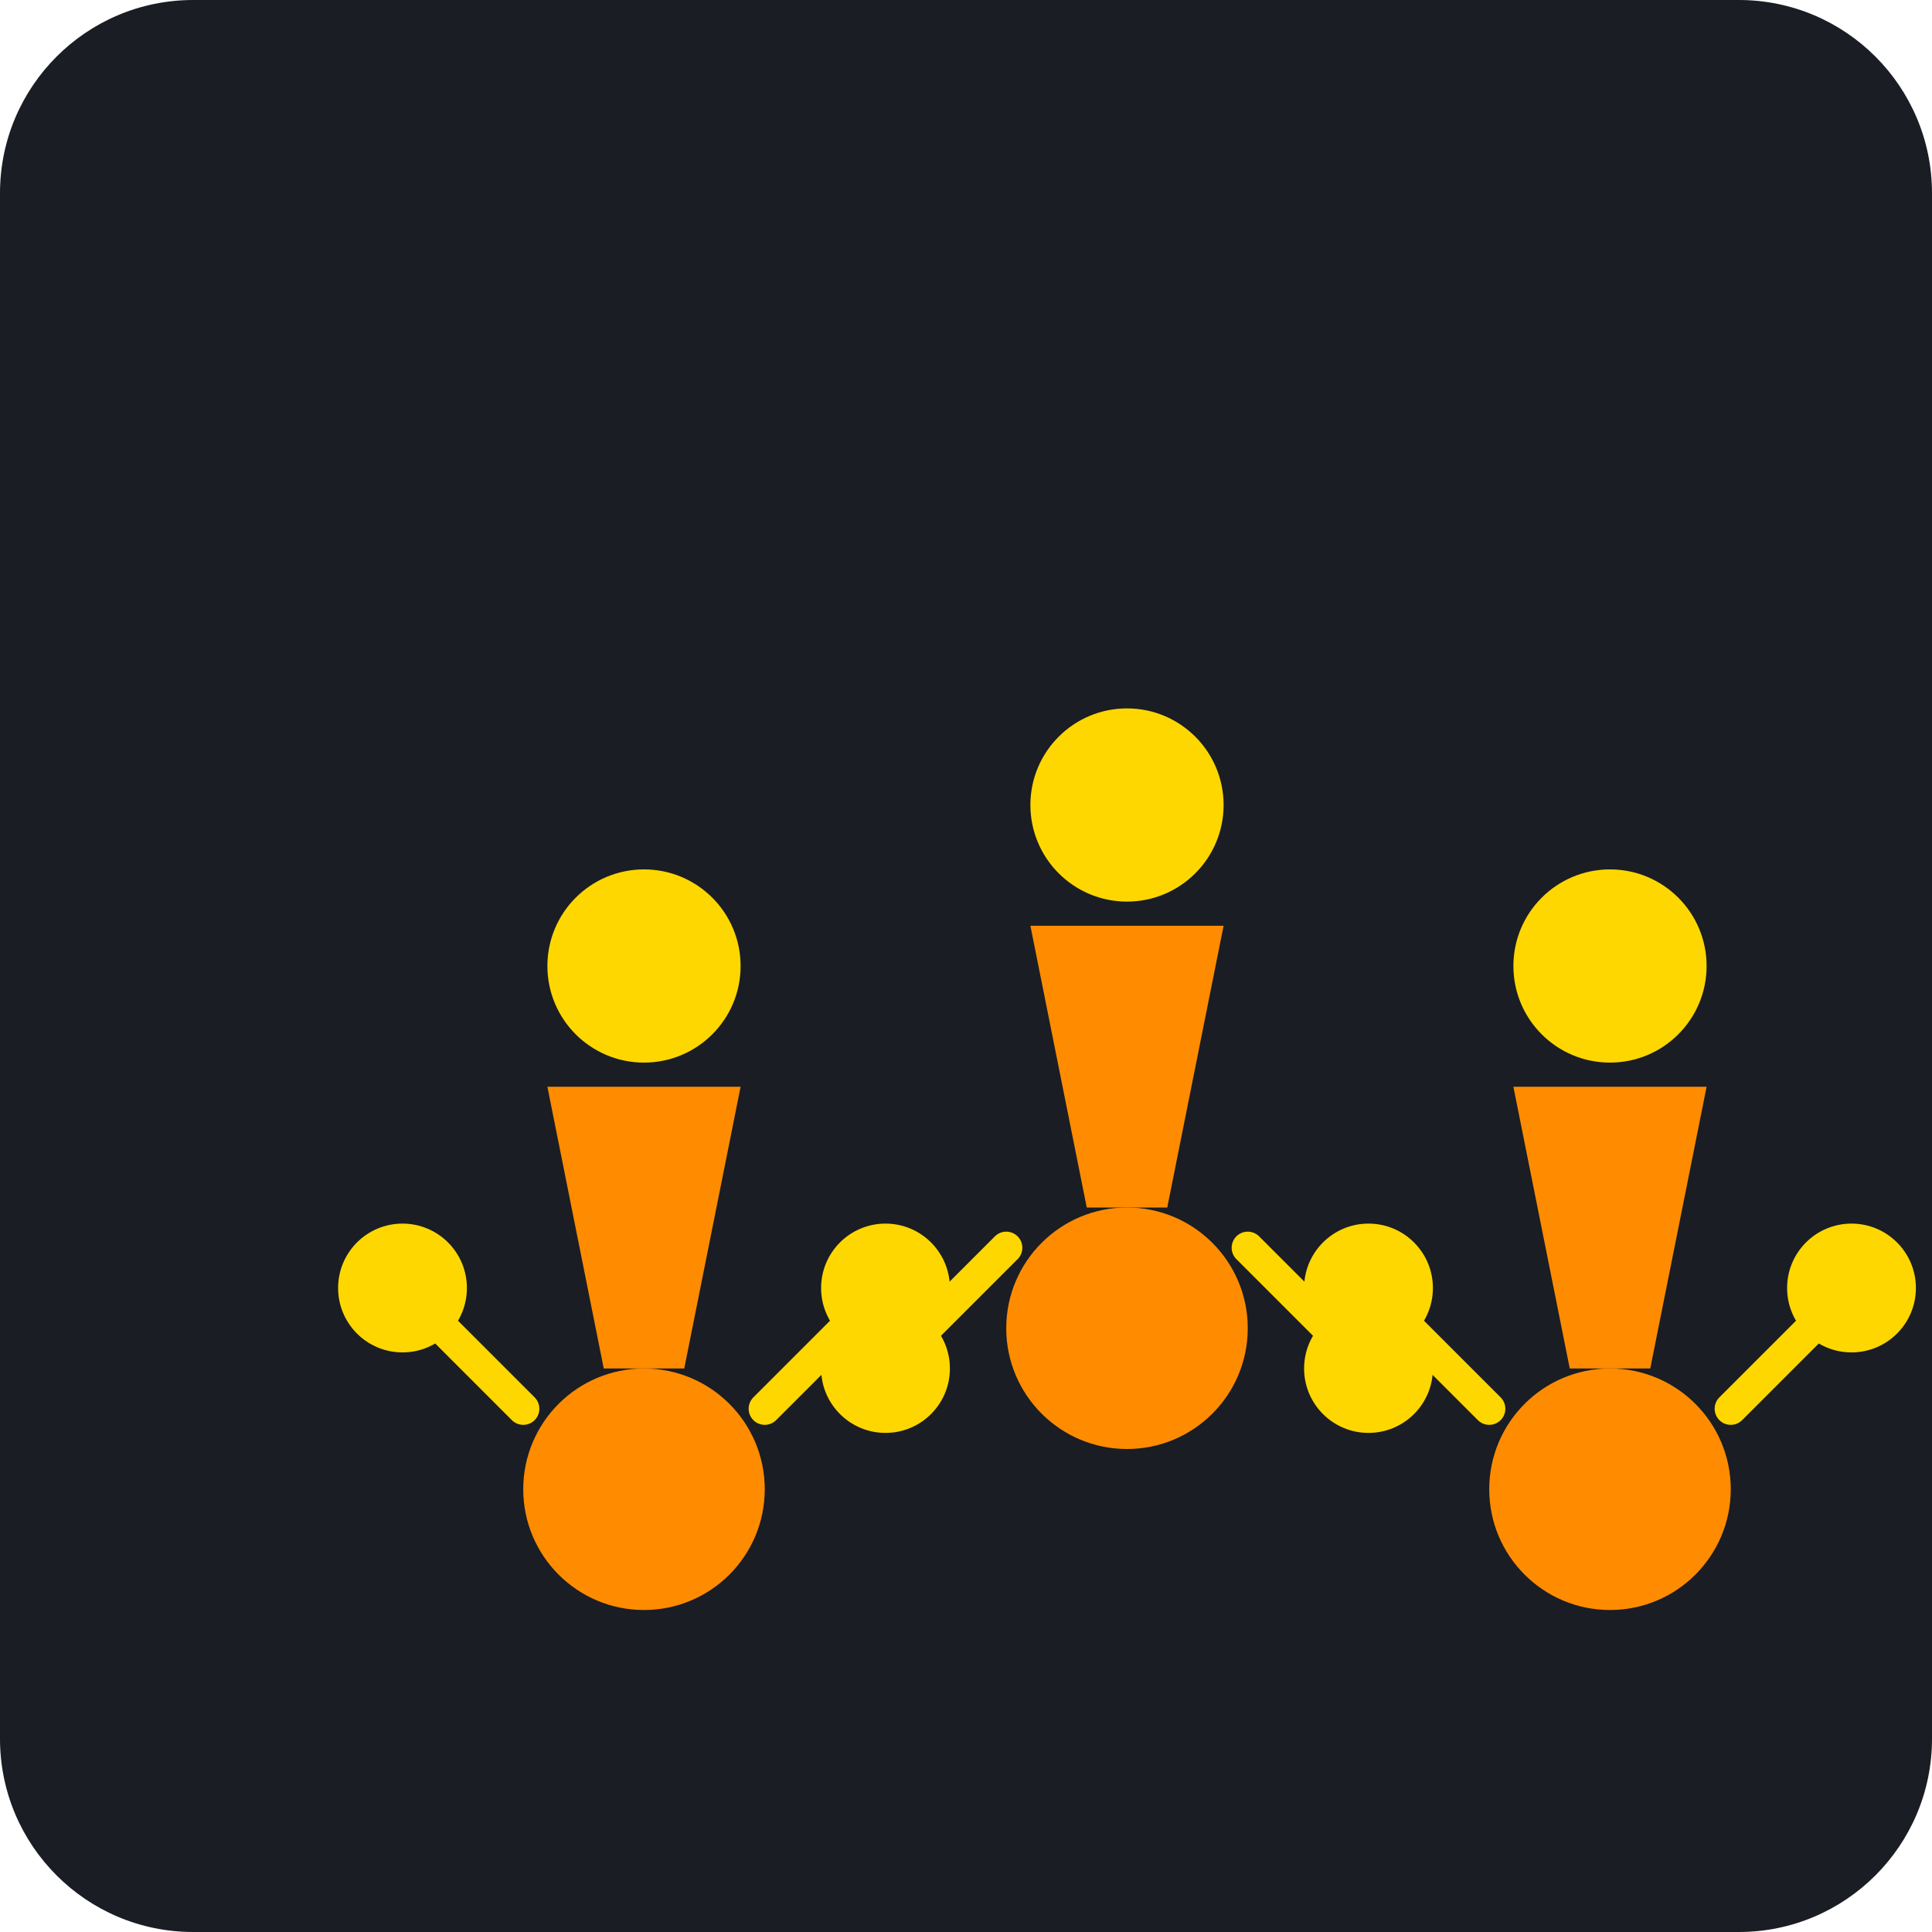
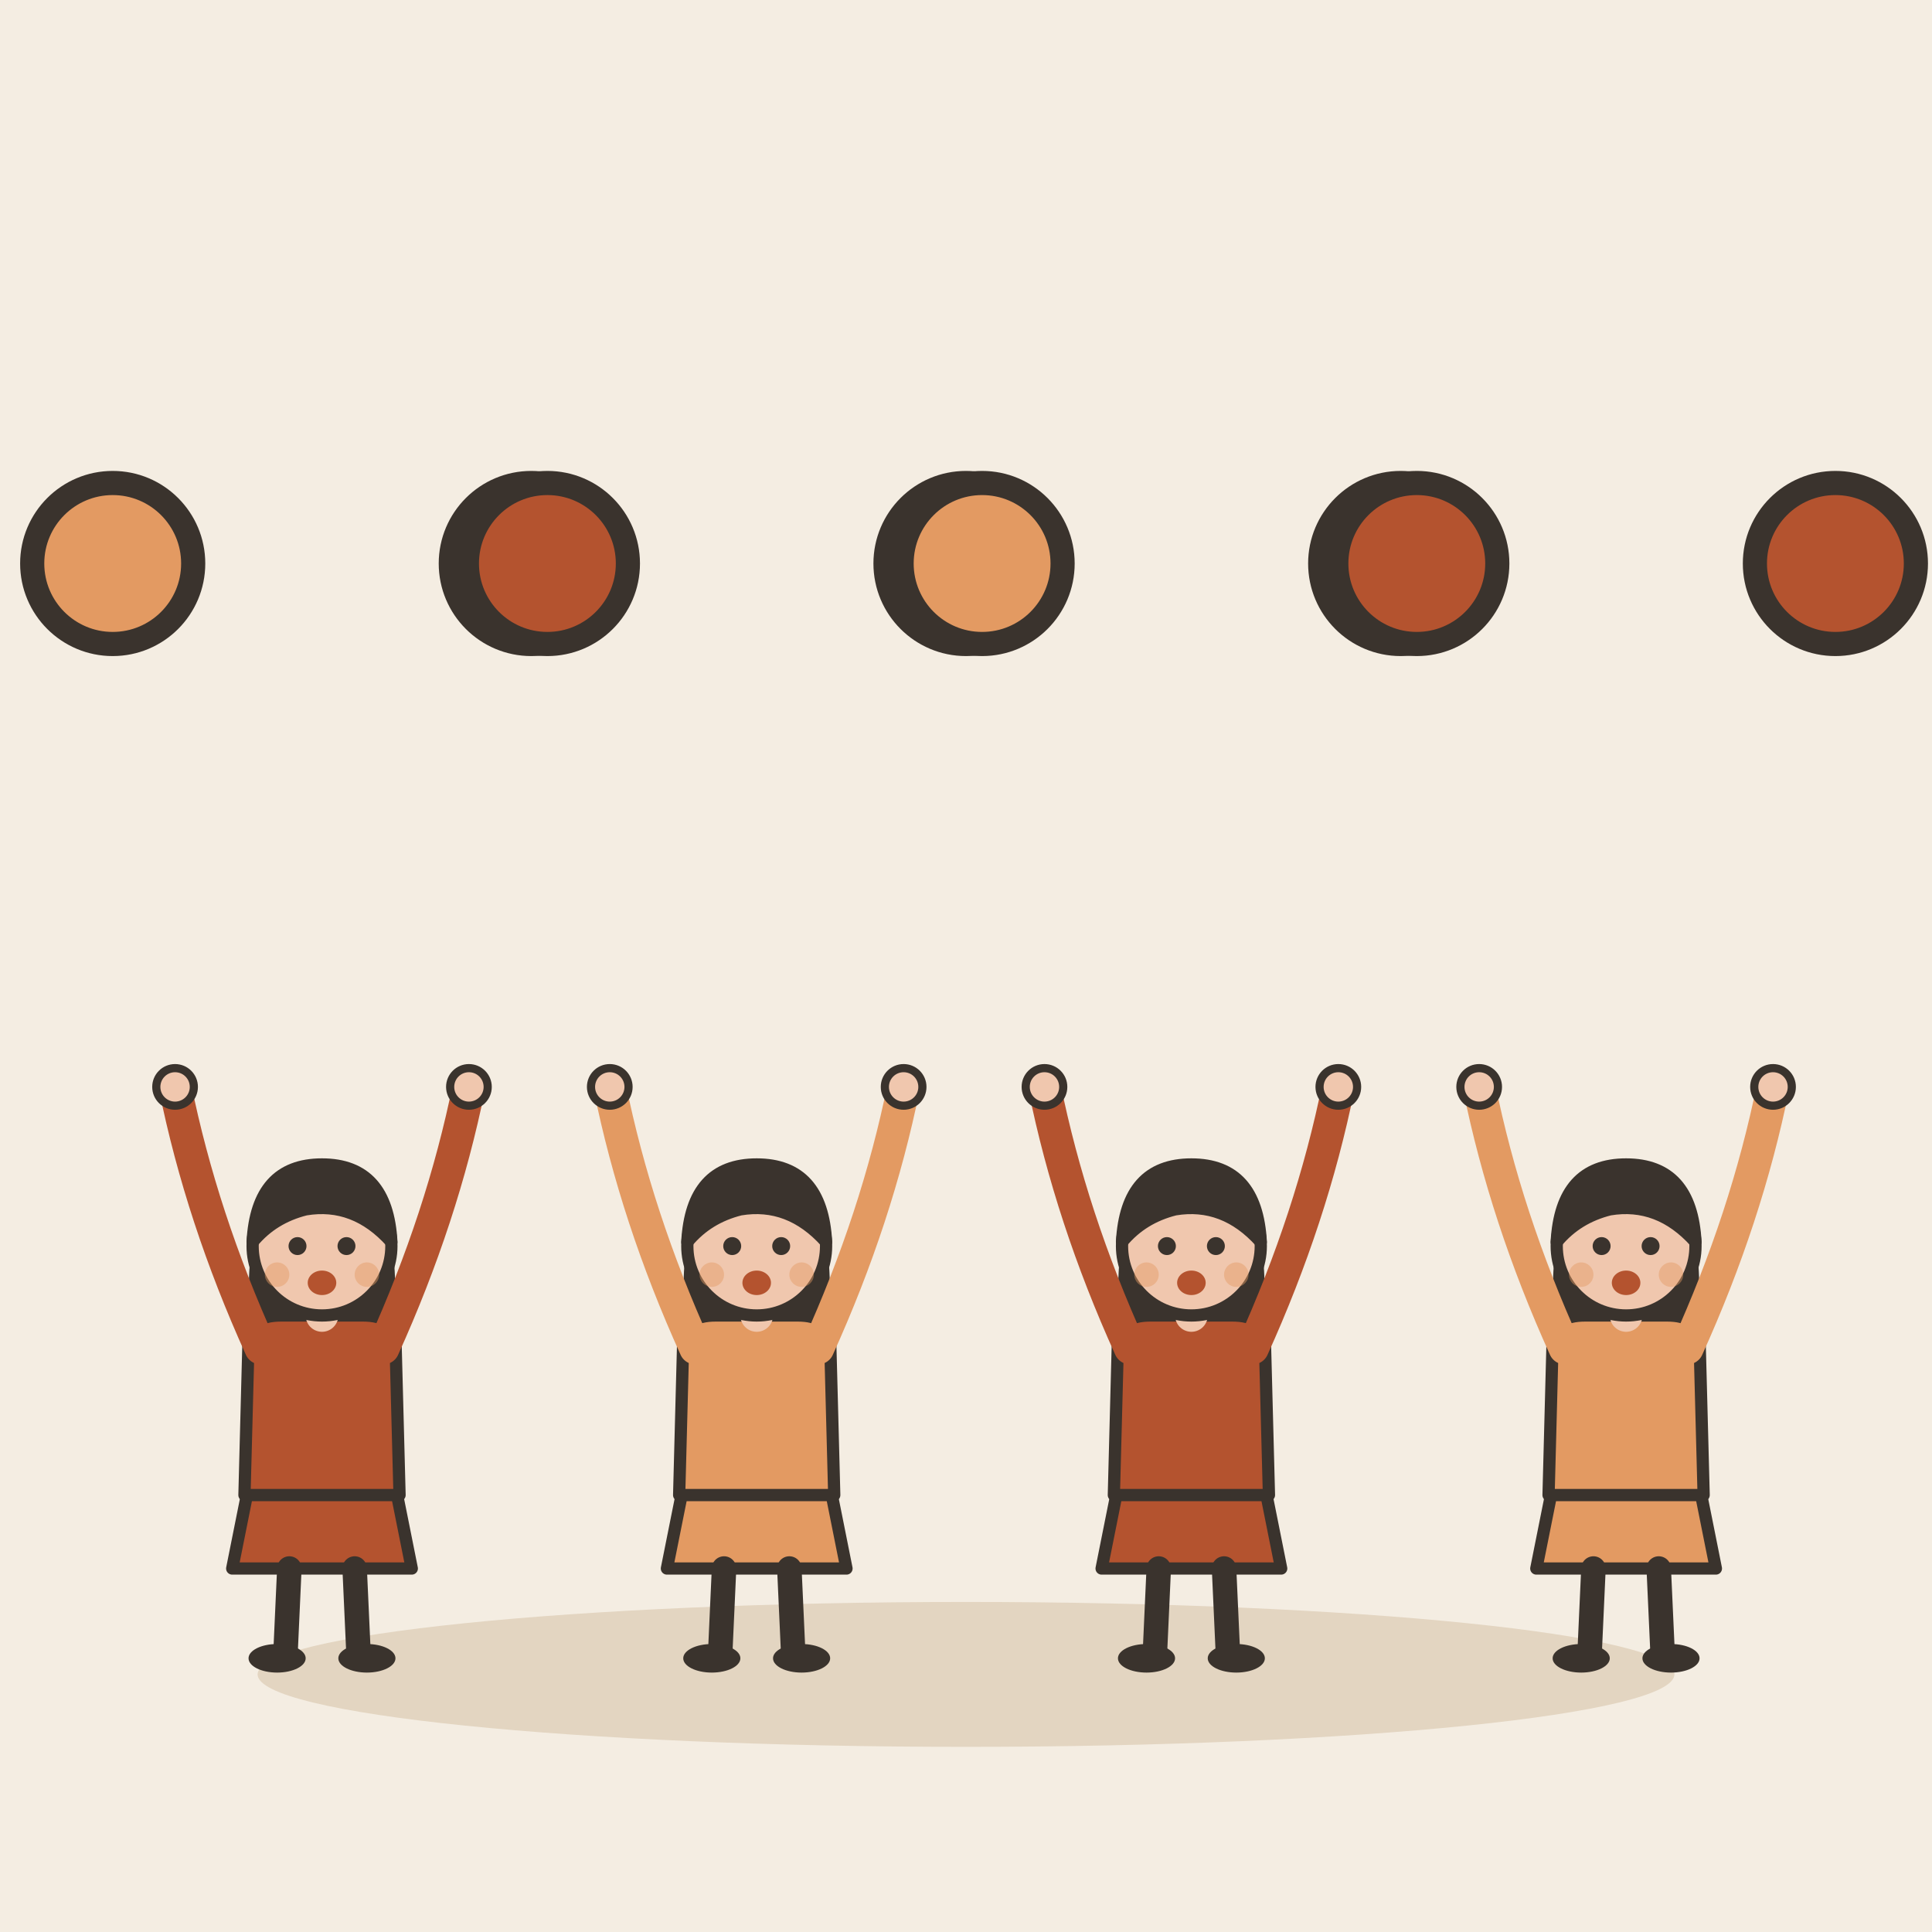
- <svg xmlns="http://www.w3.org/2000/svg" viewBox="0 0 240 240">
-   <rect width="240" height="240" rx="24" fill="#1A1D24" />
-   <g transform="translate(60, 100)">
-     <circle cx="20" cy="20" r="12" fill="#FFD700" />
-     <path d="M8 35 L15 70 L25 70 L32 35 Z" fill="#FF8C00" />
-     <circle cx="20" cy="85" r="15" fill="#FF8C00" />
-     <path d="M5 75 L-10 60 M35 75 L50 60" stroke="#FFD700" stroke-width="4" stroke-linecap="round" />
-     <circle cx="-10" cy="60" r="8" fill="#FFD700" />
-     <circle cx="50" cy="60" r="8" fill="#FFD700" />
+ <svg xmlns="http://www.w3.org/2000/svg" viewBox="0 0 240 240" data-style="editorial">
+   <rect width="240" height="240" fill="#F4EDE2" />
+   <ellipse cx="120" cy="208" rx="88" ry="9" fill="#E3D5C1" />
+   <g transform="translate(40 206) scale(0.507 0.507)">
+     <path d="M-18 -42L-22 -22L22 -22L18 -42Z" fill="#B4532F" stroke="#3A332D" stroke-width="3" stroke-linecap="round" stroke-linejoin="round" />
+     <path d="M-8 -22L-9 0" stroke="#3A332D" stroke-width="6" stroke-linecap="round" fill="none" />
+     <path d="M8 -22L9 0" stroke="#3A332D" stroke-width="6" stroke-linecap="round" fill="none" />
+     <ellipse cx="-11" cy="0" rx="7" ry="3.5" fill="#3A332D" />
+     <ellipse cx="11" cy="0" rx="7" ry="3.5" fill="#3A332D" />
+     <path d="M-17 -104Q-20 -78 -14 -70L-6 -78L6 -78L14 -70Q20 -78 17 -104Z" fill="#3A332D" />
+     <path d="M-18 -78Q-18 -84 -10 -84L10 -84Q18 -84 18 -78L19 -40L-19 -40Z" fill="#B4532F" stroke="#3A332D" stroke-width="3" stroke-linecap="round" stroke-linejoin="round" />
+     <path d="M-15 -76Q-29.5 -108 -36 -140" fill="none" stroke="#B4532F" stroke-width="8" stroke-linecap="round" stroke-linejoin="round" />
+     <circle cx="-36" cy="-140" r="4.6" fill="#F0C7AE" stroke="#3A332D" stroke-linecap="round" stroke-linejoin="round" stroke-width="2" />
+     <path d="M15 -76Q29.5 -108 36 -140" fill="none" stroke="#B4532F" stroke-width="8" stroke-linecap="round" stroke-linejoin="round" />
+     <circle cx="36" cy="-140" r="4.6" fill="#F0C7AE" stroke="#3A332D" stroke-linecap="round" stroke-linejoin="round" stroke-width="2" />
+     <path d="M0 -84L0 -88" stroke="#F0C7AE" stroke-width="8" stroke-linecap="round" fill="none" />
+     <circle cx="0" cy="-101" r="17" fill="#F0C7AE" stroke="#3A332D" stroke-width="3" stroke-linecap="round" stroke-linejoin="round" />
+     <path d="M-17 -102Q-16 -121 0 -121Q16 -121 17 -102Q8 -112 -4 -110Q-12 -108 -17 -102Z" fill="#3A332D" stroke="#3A332D" stroke-width="3" stroke-linecap="round" stroke-linejoin="round" />
+     <circle cx="-6" cy="-101" r="2.2" fill="#3A332D" />
+     <circle cx="6" cy="-101" r="2.2" fill="#3A332D" />
+     <ellipse cx="0" cy="-92" rx="3.5" ry="3" fill="#B4532F" />
+     <circle cx="-11" cy="-94" r="3" fill="#E39A62" opacity="0.45" />
+     <circle cx="11" cy="-94" r="3" fill="#E39A62" opacity="0.45" />
  </g>
-   <g transform="translate(120, 80)">
-     <circle cx="20" cy="20" r="12" fill="#FFD700" />
-     <path d="M8 35 L15 70 L25 70 L32 35 Z" fill="#FF8C00" />
-     <circle cx="20" cy="85" r="15" fill="#FF8C00" />
-     <path d="M5 75 L-10 90 M35 75 L50 90" stroke="#FFD700" stroke-width="4" stroke-linecap="round" />
-     <circle cx="-10" cy="90" r="8" fill="#FFD700" />
-     <circle cx="50" cy="90" r="8" fill="#FFD700" />
+   <g transform="translate(94 206) scale(0.507 0.507)">
+     <path d="M-18 -42L-22 -22L22 -22L18 -42Z" fill="#E39A62" stroke="#3A332D" stroke-width="3" stroke-linecap="round" stroke-linejoin="round" />
+     <path d="M-8 -22L-9 0" stroke="#3A332D" stroke-width="6" stroke-linecap="round" fill="none" />
+     <path d="M8 -22L9 0" stroke="#3A332D" stroke-width="6" stroke-linecap="round" fill="none" />
+     <ellipse cx="-11" cy="0" rx="7" ry="3.5" fill="#3A332D" />
+     <ellipse cx="11" cy="0" rx="7" ry="3.5" fill="#3A332D" />
+     <path d="M-17 -104Q-20 -78 -14 -70L-6 -78L6 -78L14 -70Q20 -78 17 -104Z" fill="#3A332D" />
+     <path d="M-18 -78Q-18 -84 -10 -84L10 -84Q18 -84 18 -78L19 -40L-19 -40Z" fill="#E39A62" stroke="#3A332D" stroke-width="3" stroke-linecap="round" stroke-linejoin="round" />
+     <path d="M-15 -76Q-29.5 -108 -36 -140" fill="none" stroke="#E39A62" stroke-width="8" stroke-linecap="round" stroke-linejoin="round" />
+     <circle cx="-36" cy="-140" r="4.6" fill="#F0C7AE" stroke="#3A332D" stroke-linecap="round" stroke-linejoin="round" stroke-width="2" />
+     <path d="M15 -76Q29.5 -108 36 -140" fill="none" stroke="#E39A62" stroke-width="8" stroke-linecap="round" stroke-linejoin="round" />
+     <circle cx="36" cy="-140" r="4.6" fill="#F0C7AE" stroke="#3A332D" stroke-linecap="round" stroke-linejoin="round" stroke-width="2" />
+     <path d="M0 -84L0 -88" stroke="#F0C7AE" stroke-width="8" stroke-linecap="round" fill="none" />
+     <circle cx="0" cy="-101" r="17" fill="#F0C7AE" stroke="#3A332D" stroke-width="3" stroke-linecap="round" stroke-linejoin="round" />
+     <path d="M-17 -102Q-16 -121 0 -121Q16 -121 17 -102Q8 -112 -4 -110Q-12 -108 -17 -102Z" fill="#3A332D" stroke="#3A332D" stroke-width="3" stroke-linecap="round" stroke-linejoin="round" />
+     <circle cx="-6" cy="-101" r="2.2" fill="#3A332D" />
+     <circle cx="6" cy="-101" r="2.2" fill="#3A332D" />
+     <ellipse cx="0" cy="-92" rx="3.5" ry="3" fill="#B4532F" />
+     <circle cx="-11" cy="-94" r="3" fill="#E39A62" opacity="0.45" />
+     <circle cx="11" cy="-94" r="3" fill="#E39A62" opacity="0.45" />
  </g>
-   <g transform="translate(180, 100)">
-     <circle cx="20" cy="20" r="12" fill="#FFD700" />
-     <path d="M8 35 L15 70 L25 70 L32 35 Z" fill="#FF8C00" />
-     <circle cx="20" cy="85" r="15" fill="#FF8C00" />
-     <path d="M5 75 L-10 60 M35 75 L50 60" stroke="#FFD700" stroke-width="4" stroke-linecap="round" />
-     <circle cx="-10" cy="60" r="8" fill="#FFD700" />
-     <circle cx="50" cy="60" r="8" fill="#FFD700" />
+   <g transform="translate(148 206) scale(0.507 0.507)">
+     <path d="M-18 -42L-22 -22L22 -22L18 -42Z" fill="#B4532F" stroke="#3A332D" stroke-width="3" stroke-linecap="round" stroke-linejoin="round" />
+     <path d="M-8 -22L-9 0" stroke="#3A332D" stroke-width="6" stroke-linecap="round" fill="none" />
+     <path d="M8 -22L9 0" stroke="#3A332D" stroke-width="6" stroke-linecap="round" fill="none" />
+     <ellipse cx="-11" cy="0" rx="7" ry="3.5" fill="#3A332D" />
+     <ellipse cx="11" cy="0" rx="7" ry="3.5" fill="#3A332D" />
+     <path d="M-17 -104Q-20 -78 -14 -70L-6 -78L6 -78L14 -70Q20 -78 17 -104Z" fill="#3A332D" />
+     <path d="M-18 -78Q-18 -84 -10 -84L10 -84Q18 -84 18 -78L19 -40L-19 -40Z" fill="#B4532F" stroke="#3A332D" stroke-width="3" stroke-linecap="round" stroke-linejoin="round" />
+     <path d="M-15 -76Q-29.5 -108 -36 -140" fill="none" stroke="#B4532F" stroke-width="8" stroke-linecap="round" stroke-linejoin="round" />
+     <circle cx="-36" cy="-140" r="4.6" fill="#F0C7AE" stroke="#3A332D" stroke-linecap="round" stroke-linejoin="round" stroke-width="2" />
+     <path d="M15 -76Q29.5 -108 36 -140" fill="none" stroke="#B4532F" stroke-width="8" stroke-linecap="round" stroke-linejoin="round" />
+     <circle cx="36" cy="-140" r="4.6" fill="#F0C7AE" stroke="#3A332D" stroke-linecap="round" stroke-linejoin="round" stroke-width="2" />
+     <path d="M0 -84L0 -88" stroke="#F0C7AE" stroke-width="8" stroke-linecap="round" fill="none" />
+     <circle cx="0" cy="-101" r="17" fill="#F0C7AE" stroke="#3A332D" stroke-width="3" stroke-linecap="round" stroke-linejoin="round" />
+     <path d="M-17 -102Q-16 -121 0 -121Q16 -121 17 -102Q8 -112 -4 -110Q-12 -108 -17 -102Z" fill="#3A332D" stroke="#3A332D" stroke-width="3" stroke-linecap="round" stroke-linejoin="round" />
+     <circle cx="-6" cy="-101" r="2.2" fill="#3A332D" />
+     <circle cx="6" cy="-101" r="2.2" fill="#3A332D" />
+     <ellipse cx="0" cy="-92" rx="3.5" ry="3" fill="#B4532F" />
+     <circle cx="-11" cy="-94" r="3" fill="#E39A62" opacity="0.45" />
+     <circle cx="11" cy="-94" r="3" fill="#E39A62" opacity="0.45" />
  </g>
+   <g transform="translate(202 206) scale(0.507 0.507)">
+     <path d="M-18 -42L-22 -22L22 -22L18 -42Z" fill="#E39A62" stroke="#3A332D" stroke-width="3" stroke-linecap="round" stroke-linejoin="round" />
+     <path d="M-8 -22L-9 0" stroke="#3A332D" stroke-width="6" stroke-linecap="round" fill="none" />
+     <path d="M8 -22L9 0" stroke="#3A332D" stroke-width="6" stroke-linecap="round" fill="none" />
+     <ellipse cx="-11" cy="0" rx="7" ry="3.5" fill="#3A332D" />
+     <ellipse cx="11" cy="0" rx="7" ry="3.5" fill="#3A332D" />
+     <path d="M-17 -104Q-20 -78 -14 -70L-6 -78L6 -78L14 -70Q20 -78 17 -104Z" fill="#3A332D" />
+     <path d="M-18 -78Q-18 -84 -10 -84L10 -84Q18 -84 18 -78L19 -40L-19 -40Z" fill="#E39A62" stroke="#3A332D" stroke-width="3" stroke-linecap="round" stroke-linejoin="round" />
+     <path d="M-15 -76Q-29.5 -108 -36 -140" fill="none" stroke="#E39A62" stroke-width="8" stroke-linecap="round" stroke-linejoin="round" />
+     <circle cx="-36" cy="-140" r="4.6" fill="#F0C7AE" stroke="#3A332D" stroke-linecap="round" stroke-linejoin="round" stroke-width="2" />
+     <path d="M15 -76Q29.5 -108 36 -140" fill="none" stroke="#E39A62" stroke-width="8" stroke-linecap="round" stroke-linejoin="round" />
+     <circle cx="36" cy="-140" r="4.6" fill="#F0C7AE" stroke="#3A332D" stroke-linecap="round" stroke-linejoin="round" stroke-width="2" />
+     <path d="M0 -84L0 -88" stroke="#F0C7AE" stroke-width="8" stroke-linecap="round" fill="none" />
+     <circle cx="0" cy="-101" r="17" fill="#F0C7AE" stroke="#3A332D" stroke-width="3" stroke-linecap="round" stroke-linejoin="round" />
+     <path d="M-17 -102Q-16 -121 0 -121Q16 -121 17 -102Q8 -112 -4 -110Q-12 -108 -17 -102Z" fill="#3A332D" stroke="#3A332D" stroke-width="3" stroke-linecap="round" stroke-linejoin="round" />
+     <circle cx="-6" cy="-101" r="2.2" fill="#3A332D" />
+     <circle cx="6" cy="-101" r="2.2" fill="#3A332D" />
+     <ellipse cx="0" cy="-92" rx="3.5" ry="3" fill="#B4532F" />
+     <circle cx="-11" cy="-94" r="3" fill="#E39A62" opacity="0.45" />
+     <circle cx="11" cy="-94" r="3" fill="#E39A62" opacity="0.45" />
+   </g>
+   <circle cx="14" cy="70" r="10" fill="#E39A62" stroke="#3A332D" stroke-width="3" stroke-linecap="round" stroke-linejoin="round" />
+   <circle cx="66" cy="70" r="10" fill="#E39A62" stroke="#3A332D" stroke-width="3" stroke-linecap="round" stroke-linejoin="round" />
+   <circle cx="68" cy="70" r="10" fill="#B4532F" stroke="#3A332D" stroke-width="3" stroke-linecap="round" stroke-linejoin="round" />
+   <circle cx="120" cy="70" r="10" fill="#B4532F" stroke="#3A332D" stroke-width="3" stroke-linecap="round" stroke-linejoin="round" />
+   <circle cx="122" cy="70" r="10" fill="#E39A62" stroke="#3A332D" stroke-width="3" stroke-linecap="round" stroke-linejoin="round" />
+   <circle cx="174" cy="70" r="10" fill="#E39A62" stroke="#3A332D" stroke-width="3" stroke-linecap="round" stroke-linejoin="round" />
+   <circle cx="176" cy="70" r="10" fill="#B4532F" stroke="#3A332D" stroke-width="3" stroke-linecap="round" stroke-linejoin="round" />
+   <circle cx="228" cy="70" r="10" fill="#B4532F" stroke="#3A332D" stroke-width="3" stroke-linecap="round" stroke-linejoin="round" />
</svg>
